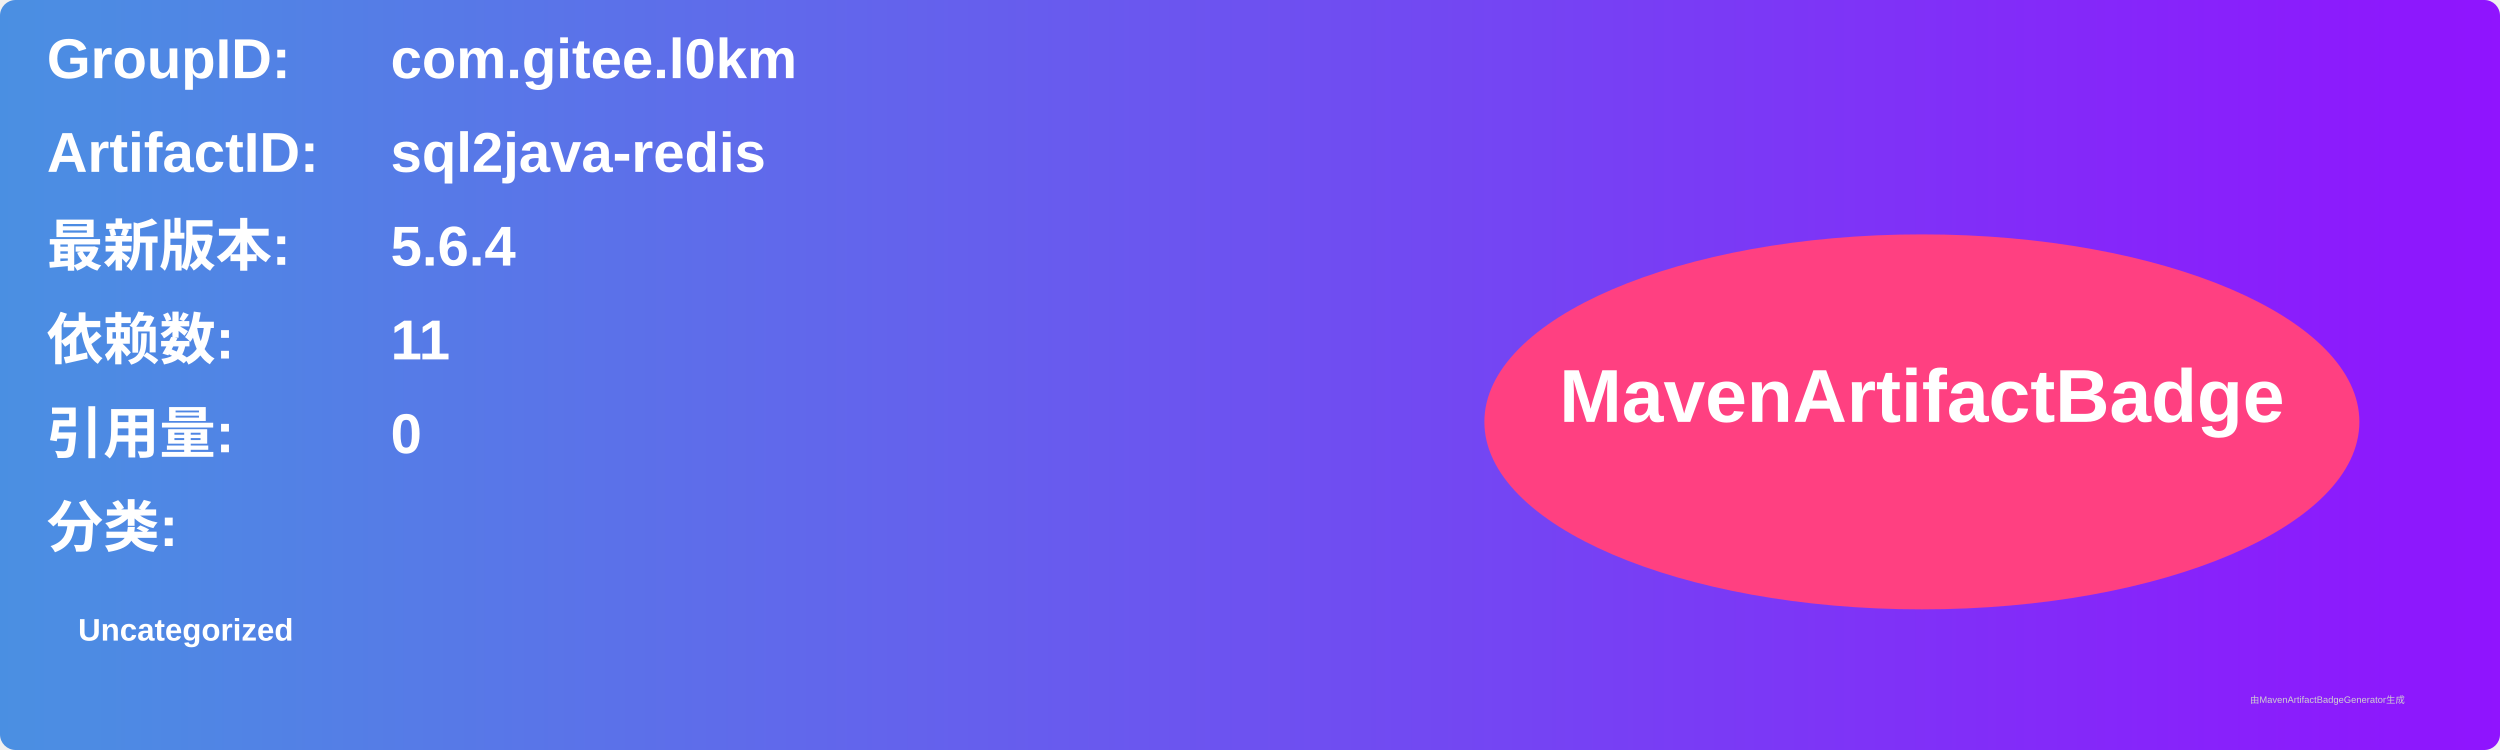
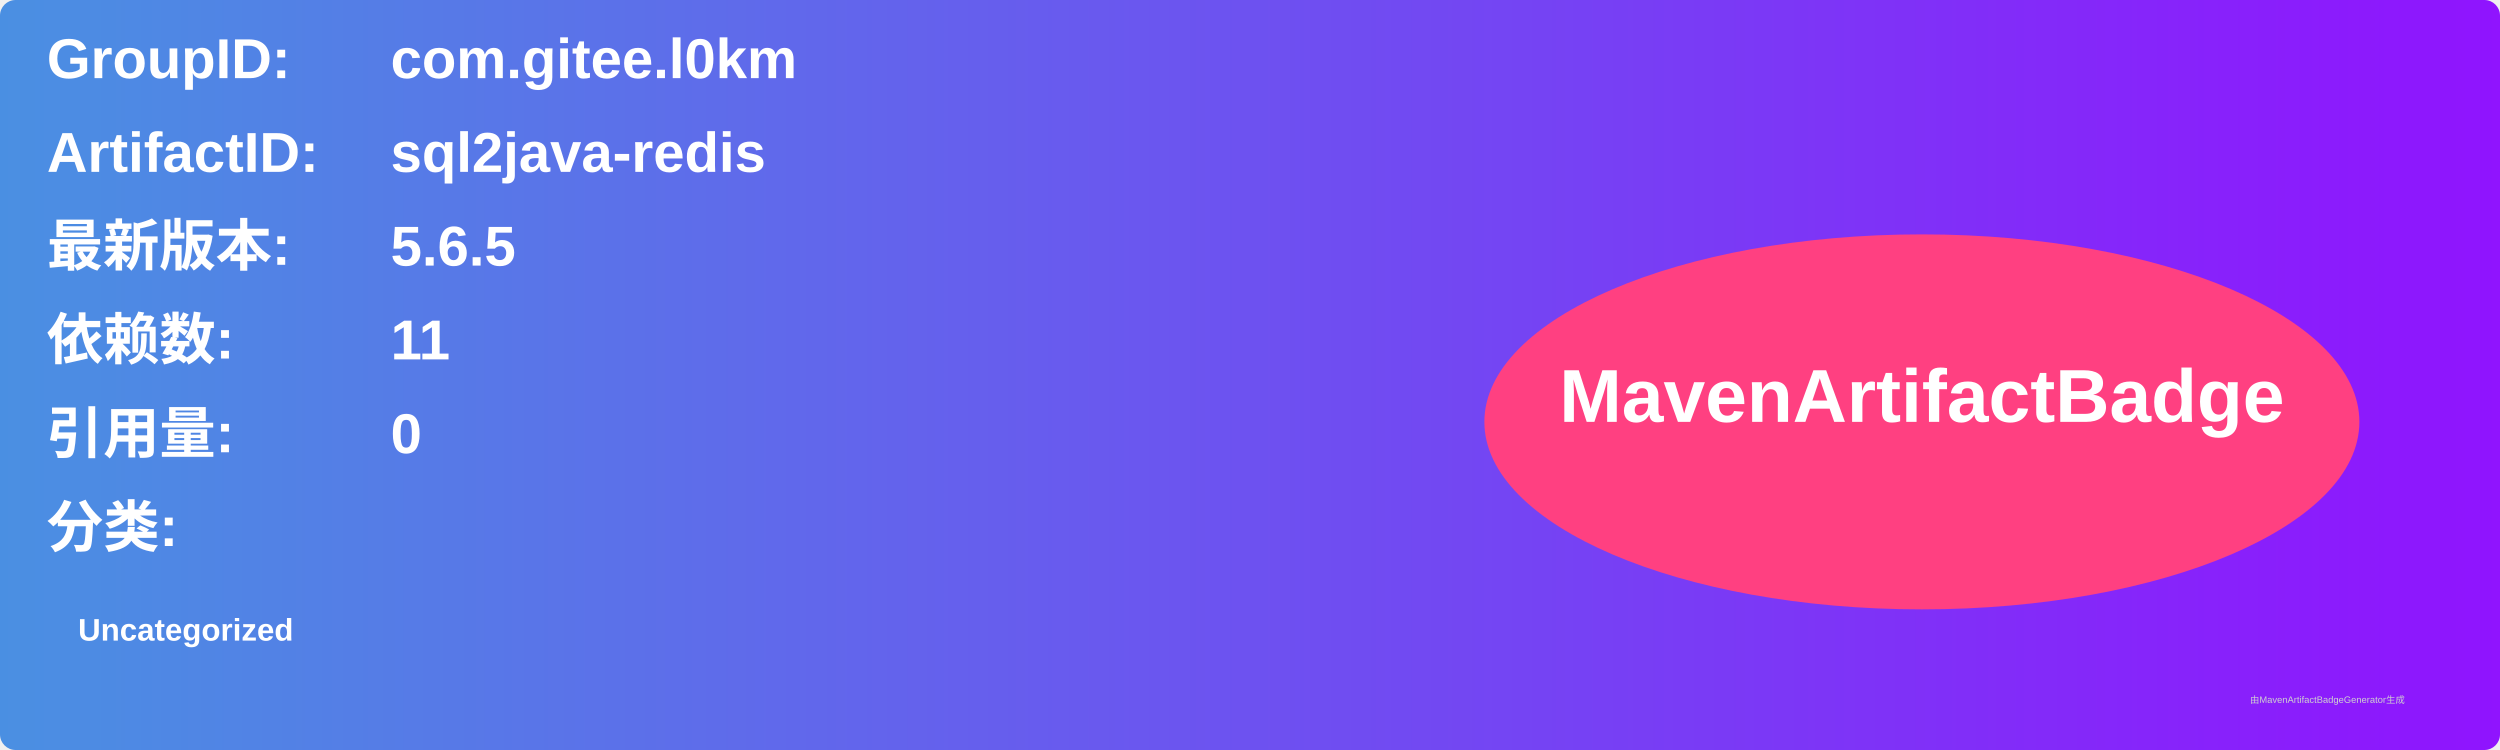
<svg xmlns="http://www.w3.org/2000/svg" width="800" height="240" viewBox="0 0 800 240">
  <linearGradient id="grad" x1="0%" y1="0%" x2="100%" y2="0%">
    <stop offset="0%" stop-color="#4a90e2" />
    <stop offset="100%" stop-color="#9013fe" />
  </linearGradient>
  <rect width="100%" height="100%" rx="5" ry="5" fill="url(#grad)" />
  <g transform="translate(15, 15)">
    <text x="0" y="10" font-family="Arial" font-size="18" fill="white" font-weight="bold" width="260">GroupID:</text>
    <text x="110" y="10" font-family="Arial" font-size="18" fill="white" font-weight="bold" width="460">com.gitee.l0km</text>
    <text x="0" y="40" font-family="Arial" font-size="18" fill="white" font-weight="bold" width="260">ArtifactID:</text>
    <text x="110" y="40" font-family="Arial" font-size="18" fill="white" font-weight="bold" width="460">sql2java-redis</text>
    <text x="0" y="70" font-family="Arial" font-size="18" fill="white" font-weight="bold">最新版本:</text>
    <text x="110" y="70" font-family="Arial" font-size="18" fill="white" font-weight="bold">
-       <tspan font-weight="bold">5.6.4</tspan>
+       <tspan font-weight="bold">5.6.5</tspan>
    </text>
    <text x="0" y="100" font-family="Arial" font-size="18" fill="white" font-weight="bold">依赖数: </text>
    <text x="110" y="100" font-family="Arial" font-size="18" fill="white">
      <tspan font-weight="bold">11</tspan>
    </text>
    <text x="0" y="130" font-family="Arial" font-size="18" fill="white" font-weight="bold">引用量: </text>
    <text x="110" y="130" font-family="Arial" font-size="18" fill="white">
      <tspan font-weight="bold">0</tspan>
    </text>
    <text x="0" y="160" font-family="Arial" font-size="18" fill="white" font-weight="bold">分类:</text>
    <text x="10" y="190" font-family="Arial" font-size="10" fill="white">
      <tspan font-weight="bold">Uncategorized</tspan>
    </text>
    <ellipse cx="600" cy="120" rx="140" ry="60" fill="#ff4081" />
    <text x="600" y="120" text-anchor="middle" font-family="Arial" font-size="24" fill="white" font-weight="bold">MavenArtifactBadge</text>
  </g>
  <text x="720" y="225" font-family="Arial" font-size="3" fill="#d0d0d0">由MavenArtifactBadgeGenerator生成</text>
</svg>
